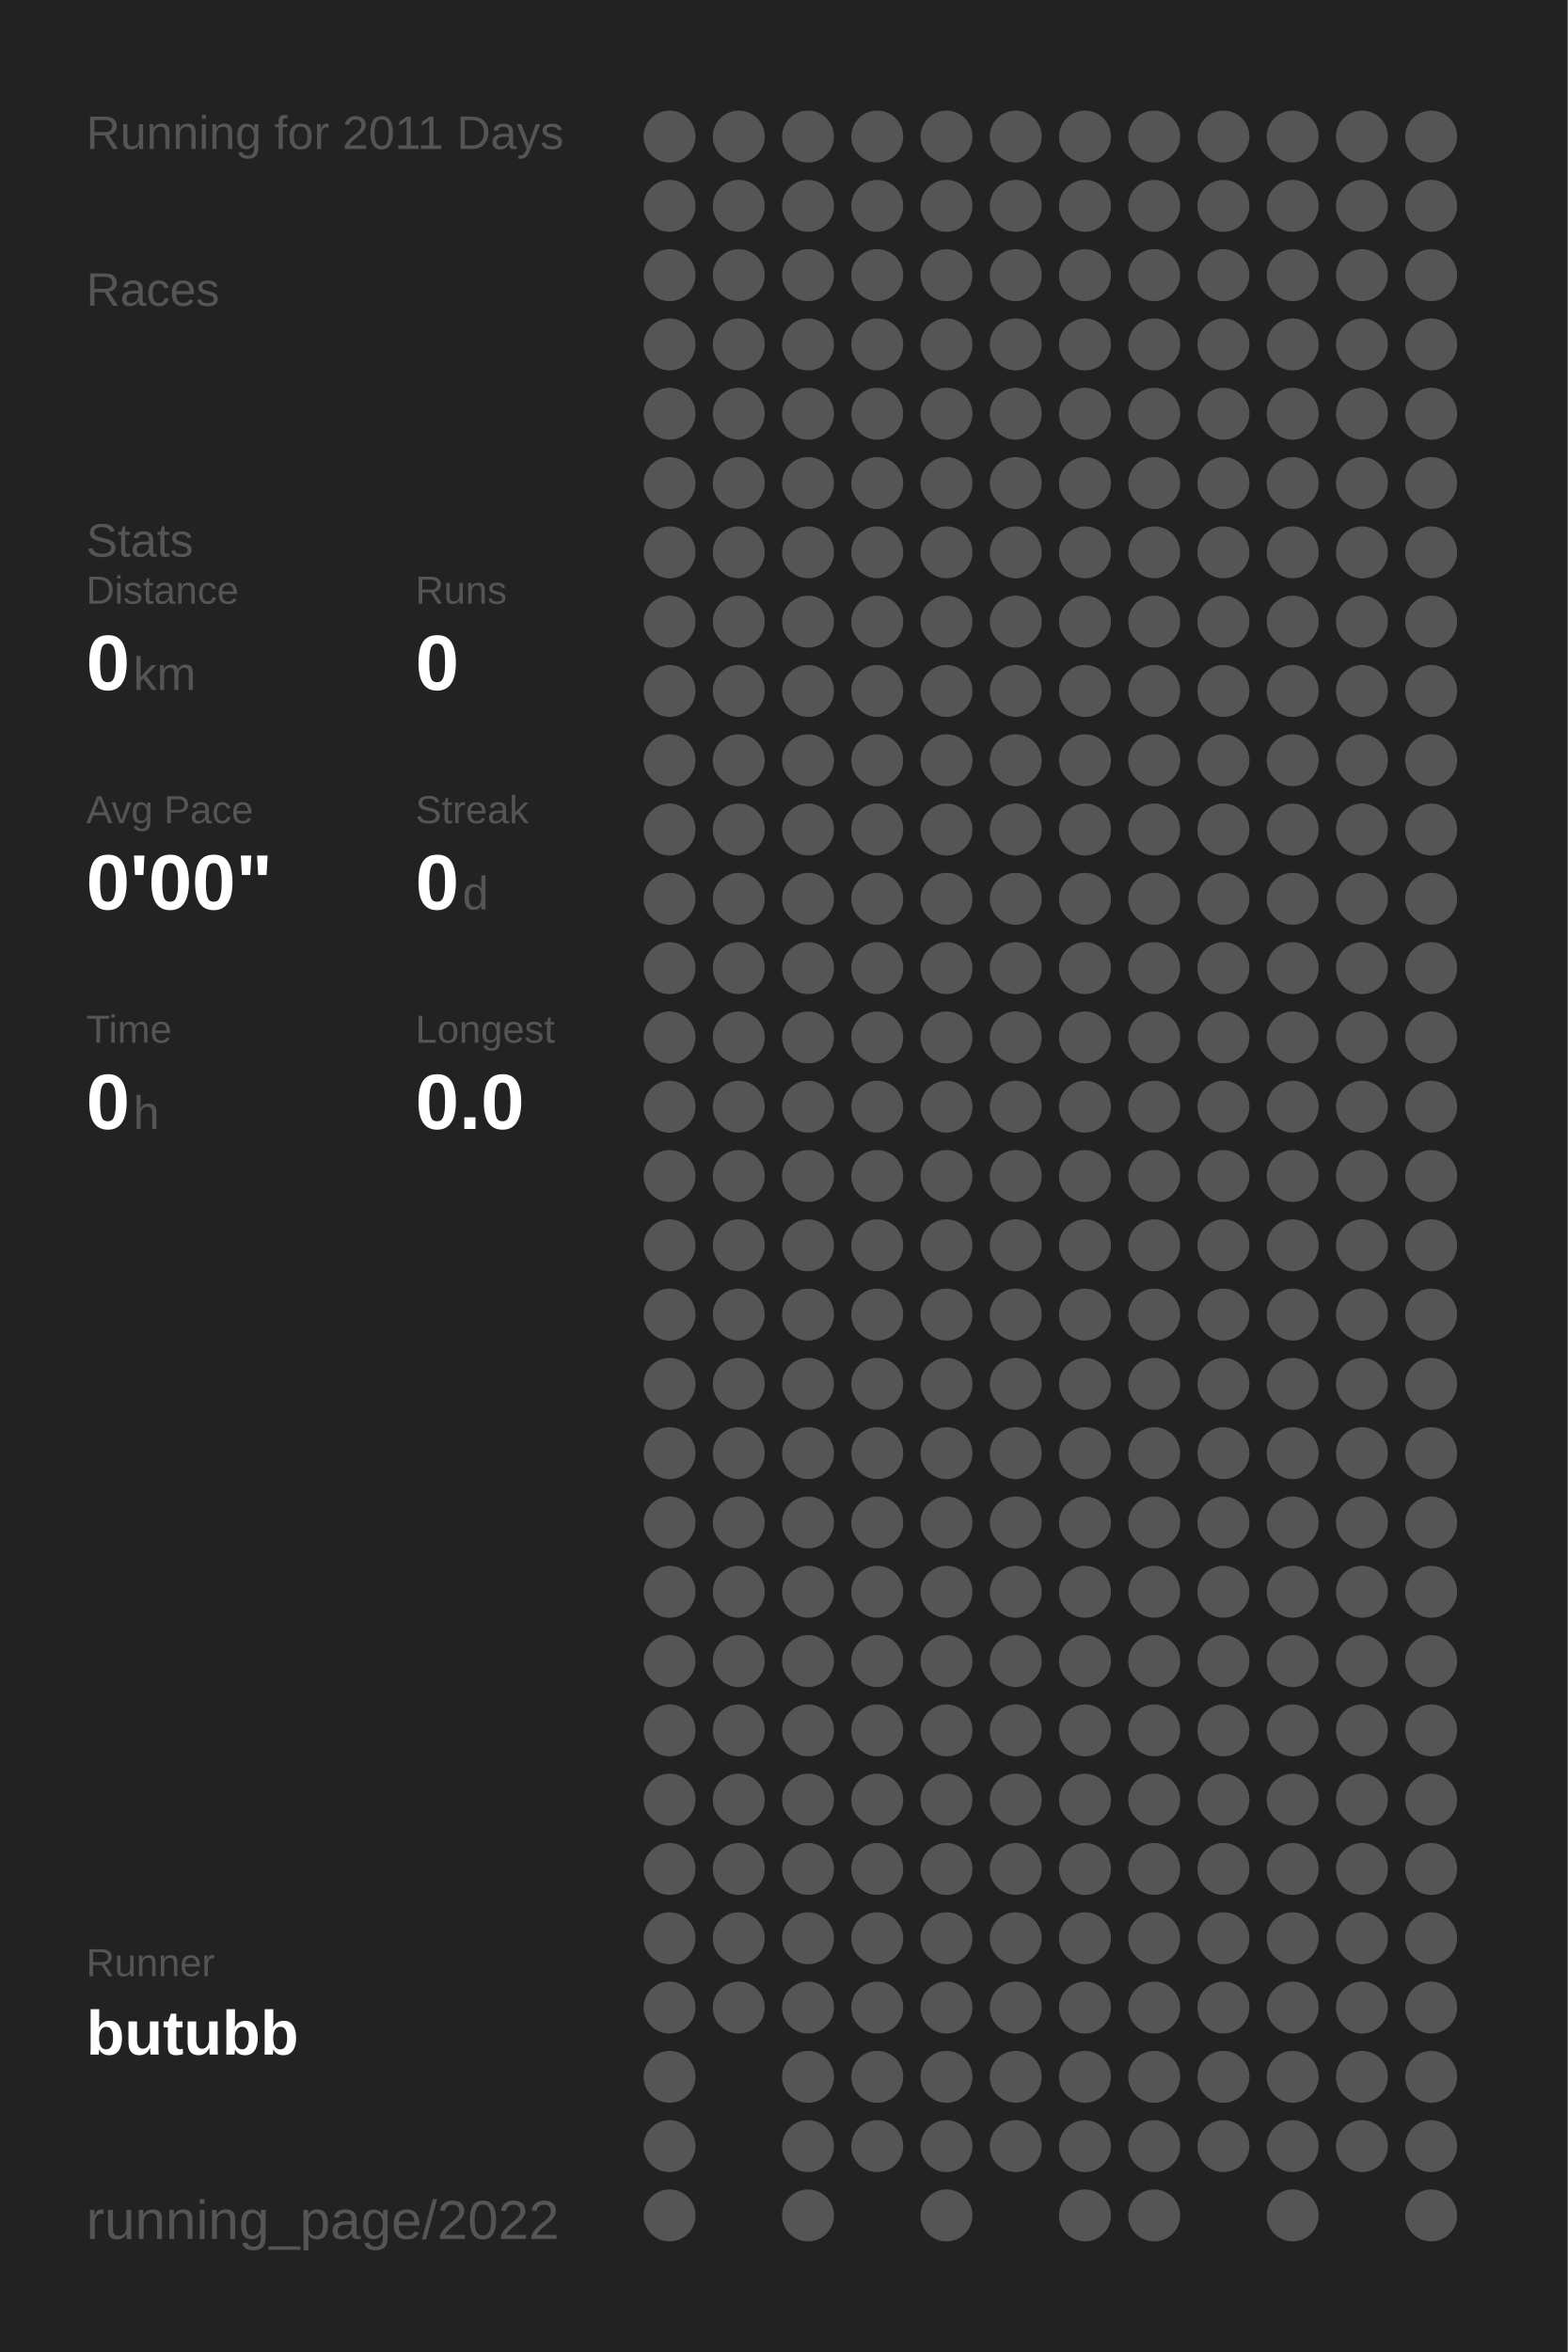
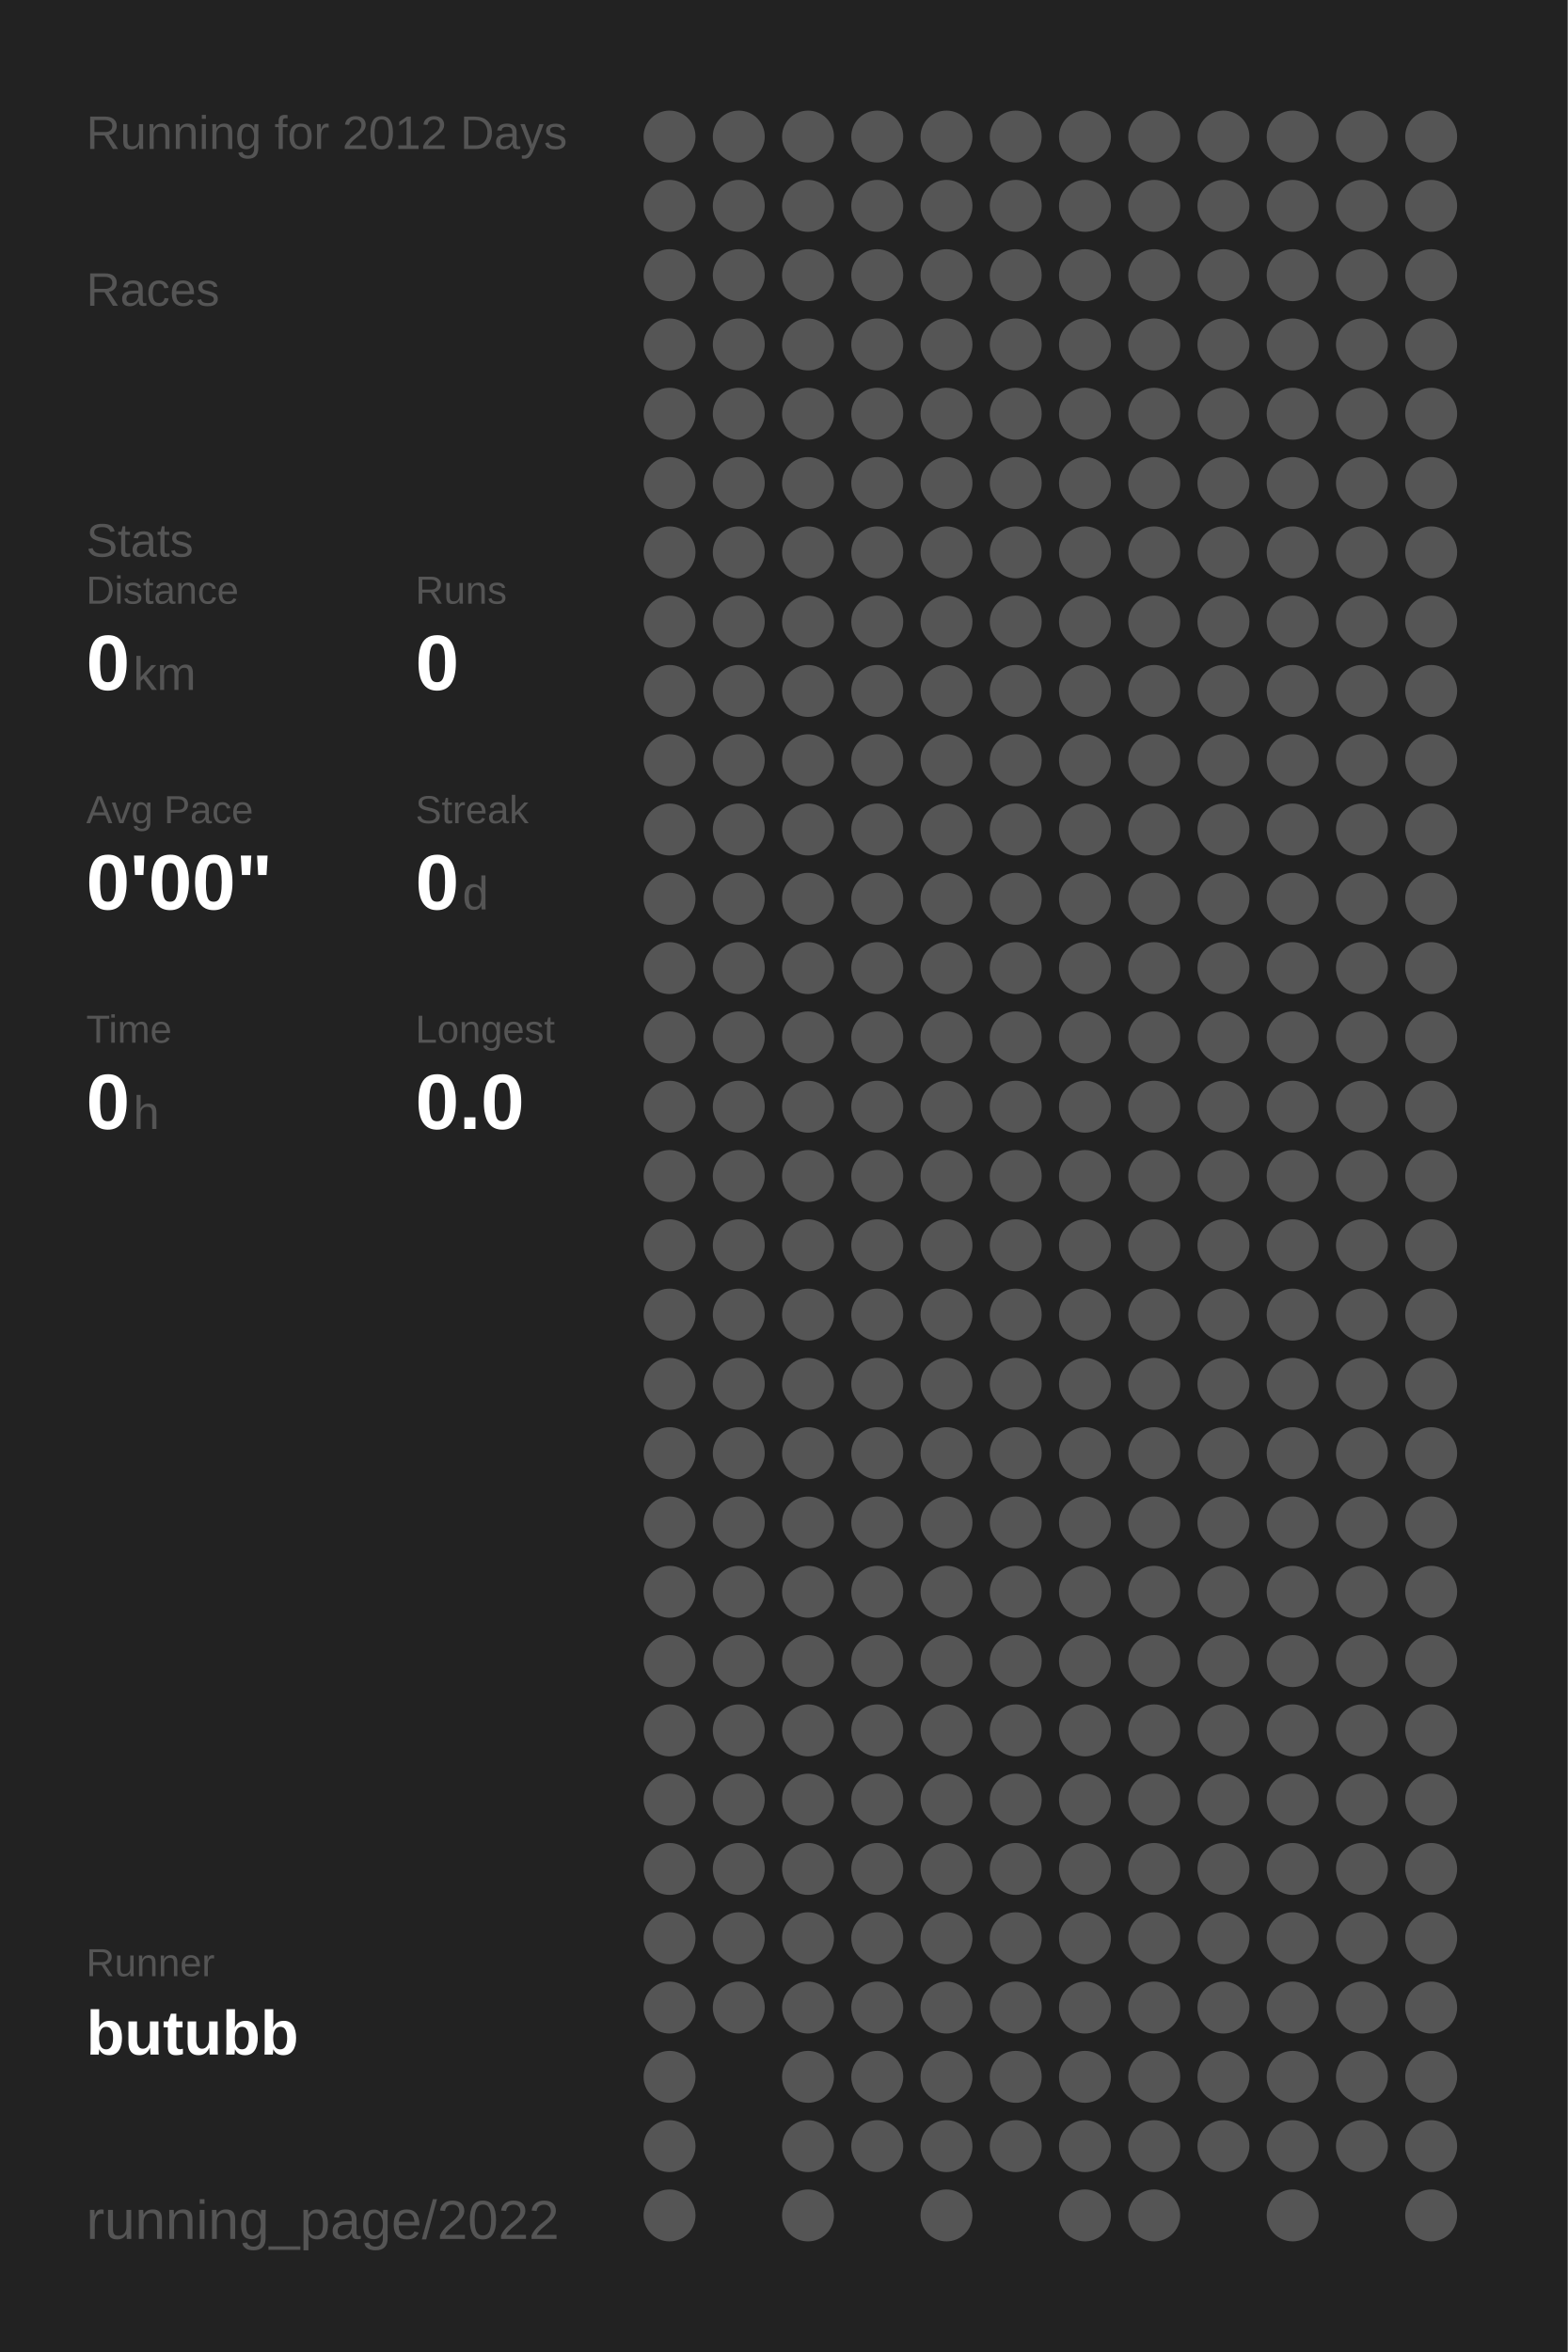
<svg xmlns="http://www.w3.org/2000/svg" baseProfile="full" height="300mm" version="1.1" viewBox="0,0,200,300" width="200mm">
  <defs />
  <rect fill="#222222" height="300" width="200" x="0" y="0" />
-   <text fill="#555555" style="font-size:6px; font-family:Arial;" x="11" y="19">Running for 2011 Days</text>
+   <text fill="#555555" style="font-size:6px; font-family:Arial;" x="11" y="19">Running for 2012 Days</text>
  <text fill="#555555" style="font-size:6px; font-family:Arial;" x="11" y="39">Races</text>
  <text fill="#555555" style="font-size:6px; font-family:Arial;" x="11" y="71">Stats</text>
  <text fill="#555555" style="font-size:5px; font-family:Arial;" x="11" y="77">Distance</text>
  <text fill="#FFFFFF" style="font-size:10px; font-family:Arial; font-weight:bold;" x="11" y="88">0</text>
  <text fill="#555555" style="font-size:6px; font-family:Arial;" x="17" y="88">km</text>
  <text fill="#555555" style="font-size:5px; font-family:Arial;" x="53" y="77">Runs</text>
  <text fill="#FFFFFF" style="font-size:10px; font-family:Arial; font-weight:bold;" x="53" y="88">0</text>
  <text fill="#555555" style="font-size:5px; font-family:Arial;" x="11" y="105">Avg Pace</text>
  <text fill="#FFFFFF" style="font-size:10px; font-family:Arial; font-weight:bold;" x="11" y="116">0'00"</text>
  <text fill="#555555" style="font-size:5px; font-family:Arial;" x="53" y="105">Streak</text>
  <text fill="#FFFFFF" style="font-size:10px; font-family:Arial; font-weight:bold;" x="53" y="116">0</text>
  <text fill="#555555" style="font-size:6px; font-family:Arial;" x="59" y="116">d</text>
  <text fill="#555555" style="font-size:5px; font-family:Arial;" x="11" y="133">Time</text>
  <text fill="#FFFFFF" style="font-size:10px; font-family:Arial; font-weight:bold;" x="11" y="144">0</text>
  <text fill="#555555" style="font-size:6px; font-family:Arial;" x="17" y="144">h</text>
  <text fill="#555555" style="font-size:5px; font-family:Arial;" x="53" y="133">Longest</text>
  <text fill="#FFFFFF" style="font-size:10px; font-family:Arial; font-weight:bold;" x="53" y="144">0.0</text>
  <text fill="#555555" style="font-size:5px; font-family:Arial;" x="11" y="252.065">Runner</text>
  <text fill="#FFFFFF" style="font-size:8px; font-family:Arial; font-weight:bold;" x="11" y="262.065">butubb</text>
  <text fill="#555555" style="font-size:7px; font-family:Arial;" x="11" y="285.581">running_page/2022</text>
  <circle cx="85.417" cy="17.419" fill="#555555" r="3.312" />
  <circle cx="85.417" cy="26.258" fill="#555555" r="3.312" />
  <circle cx="85.417" cy="35.097" fill="#555555" r="3.312" />
  <circle cx="85.417" cy="43.935" fill="#555555" r="3.312" />
  <circle cx="85.417" cy="52.774" fill="#555555" r="3.312" />
  <circle cx="85.417" cy="61.613" fill="#555555" r="3.312" />
  <circle cx="85.417" cy="70.452" fill="#555555" r="3.312" />
  <circle cx="85.417" cy="79.29" fill="#555555" r="3.312" />
  <circle cx="85.417" cy="88.129" fill="#555555" r="3.312" />
  <circle cx="85.417" cy="96.968" fill="#555555" r="3.312" />
  <circle cx="85.417" cy="105.806" fill="#555555" r="3.312" />
  <circle cx="85.417" cy="114.645" fill="#555555" r="3.312" />
  <circle cx="85.417" cy="123.484" fill="#555555" r="3.312" />
  <circle cx="85.417" cy="132.323" fill="#555555" r="3.312" />
  <circle cx="85.417" cy="141.161" fill="#555555" r="3.312" />
  <circle cx="85.417" cy="150" fill="#555555" r="3.312" />
  <circle cx="85.417" cy="158.839" fill="#555555" r="3.312" />
  <circle cx="85.417" cy="167.677" fill="#555555" r="3.312" />
  <circle cx="85.417" cy="176.516" fill="#555555" r="3.312" />
  <circle cx="85.417" cy="185.355" fill="#555555" r="3.312" />
  <circle cx="85.417" cy="194.194" fill="#555555" r="3.312" />
  <circle cx="85.417" cy="203.032" fill="#555555" r="3.312" />
  <circle cx="85.417" cy="211.871" fill="#555555" r="3.312" />
  <circle cx="85.417" cy="220.71" fill="#555555" r="3.312" />
  <circle cx="85.417" cy="229.548" fill="#555555" r="3.312" />
  <circle cx="85.417" cy="238.387" fill="#555555" r="3.312" />
  <circle cx="85.417" cy="247.226" fill="#555555" r="3.312" />
  <circle cx="85.417" cy="256.065" fill="#555555" r="3.312" />
  <circle cx="85.417" cy="264.903" fill="#555555" r="3.312" />
  <circle cx="85.417" cy="273.742" fill="#555555" r="3.312" />
  <circle cx="85.417" cy="282.581" fill="#555555" r="3.312" />
  <circle cx="94.25" cy="17.419" fill="#555555" r="3.312" />
  <circle cx="94.25" cy="26.258" fill="#555555" r="3.312" />
  <circle cx="94.25" cy="35.097" fill="#555555" r="3.312" />
  <circle cx="94.25" cy="43.935" fill="#555555" r="3.312" />
  <circle cx="94.25" cy="52.774" fill="#555555" r="3.312" />
  <circle cx="94.25" cy="61.613" fill="#555555" r="3.312" />
  <circle cx="94.25" cy="70.452" fill="#555555" r="3.312" />
  <circle cx="94.25" cy="79.29" fill="#555555" r="3.312" />
  <circle cx="94.25" cy="88.129" fill="#555555" r="3.312" />
  <circle cx="94.25" cy="96.968" fill="#555555" r="3.312" />
  <circle cx="94.25" cy="105.806" fill="#555555" r="3.312" />
  <circle cx="94.25" cy="114.645" fill="#555555" r="3.312" />
  <circle cx="94.25" cy="123.484" fill="#555555" r="3.312" />
  <circle cx="94.25" cy="132.323" fill="#555555" r="3.312" />
  <circle cx="94.25" cy="141.161" fill="#555555" r="3.312" />
  <circle cx="94.25" cy="150" fill="#555555" r="3.312" />
  <circle cx="94.25" cy="158.839" fill="#555555" r="3.312" />
  <circle cx="94.25" cy="167.677" fill="#555555" r="3.312" />
  <circle cx="94.25" cy="176.516" fill="#555555" r="3.312" />
  <circle cx="94.25" cy="185.355" fill="#555555" r="3.312" />
  <circle cx="94.25" cy="194.194" fill="#555555" r="3.312" />
  <circle cx="94.25" cy="203.032" fill="#555555" r="3.312" />
  <circle cx="94.25" cy="211.871" fill="#555555" r="3.312" />
  <circle cx="94.25" cy="220.71" fill="#555555" r="3.312" />
  <circle cx="94.25" cy="229.548" fill="#555555" r="3.312" />
  <circle cx="94.25" cy="238.387" fill="#555555" r="3.312" />
  <circle cx="94.25" cy="247.226" fill="#555555" r="3.312" />
  <circle cx="94.25" cy="256.065" fill="#555555" r="3.312" />
  <circle cx="103.083" cy="17.419" fill="#555555" r="3.312" />
  <circle cx="103.083" cy="26.258" fill="#555555" r="3.312" />
  <circle cx="103.083" cy="35.097" fill="#555555" r="3.312" />
  <circle cx="103.083" cy="43.935" fill="#555555" r="3.312" />
  <circle cx="103.083" cy="52.774" fill="#555555" r="3.312" />
  <circle cx="103.083" cy="61.613" fill="#555555" r="3.312" />
  <circle cx="103.083" cy="70.452" fill="#555555" r="3.312" />
  <circle cx="103.083" cy="79.29" fill="#555555" r="3.312" />
  <circle cx="103.083" cy="88.129" fill="#555555" r="3.312" />
  <circle cx="103.083" cy="96.968" fill="#555555" r="3.312" />
  <circle cx="103.083" cy="105.806" fill="#555555" r="3.312" />
  <circle cx="103.083" cy="114.645" fill="#555555" r="3.312" />
  <circle cx="103.083" cy="123.484" fill="#555555" r="3.312" />
  <circle cx="103.083" cy="132.323" fill="#555555" r="3.312" />
  <circle cx="103.083" cy="141.161" fill="#555555" r="3.312" />
  <circle cx="103.083" cy="150" fill="#555555" r="3.312" />
  <circle cx="103.083" cy="158.839" fill="#555555" r="3.312" />
  <circle cx="103.083" cy="167.677" fill="#555555" r="3.312" />
  <circle cx="103.083" cy="176.516" fill="#555555" r="3.312" />
  <circle cx="103.083" cy="185.355" fill="#555555" r="3.312" />
  <circle cx="103.083" cy="194.194" fill="#555555" r="3.312" />
  <circle cx="103.083" cy="203.032" fill="#555555" r="3.312" />
  <circle cx="103.083" cy="211.871" fill="#555555" r="3.312" />
  <circle cx="103.083" cy="220.71" fill="#555555" r="3.312" />
  <circle cx="103.083" cy="229.548" fill="#555555" r="3.312" />
  <circle cx="103.083" cy="238.387" fill="#555555" r="3.312" />
  <circle cx="103.083" cy="247.226" fill="#555555" r="3.312" />
  <circle cx="103.083" cy="256.065" fill="#555555" r="3.312" />
  <circle cx="103.083" cy="264.903" fill="#555555" r="3.312" />
  <circle cx="103.083" cy="273.742" fill="#555555" r="3.312" />
  <circle cx="103.083" cy="282.581" fill="#555555" r="3.312" />
  <circle cx="111.917" cy="17.419" fill="#555555" r="3.312" />
  <circle cx="111.917" cy="26.258" fill="#555555" r="3.312" />
  <circle cx="111.917" cy="35.097" fill="#555555" r="3.312" />
  <circle cx="111.917" cy="43.935" fill="#555555" r="3.312" />
  <circle cx="111.917" cy="52.774" fill="#555555" r="3.312" />
  <circle cx="111.917" cy="61.613" fill="#555555" r="3.312" />
  <circle cx="111.917" cy="70.452" fill="#555555" r="3.312" />
  <circle cx="111.917" cy="79.29" fill="#555555" r="3.312" />
  <circle cx="111.917" cy="88.129" fill="#555555" r="3.312" />
  <circle cx="111.917" cy="96.968" fill="#555555" r="3.312" />
  <circle cx="111.917" cy="105.806" fill="#555555" r="3.312" />
  <circle cx="111.917" cy="114.645" fill="#555555" r="3.312" />
  <circle cx="111.917" cy="123.484" fill="#555555" r="3.312" />
  <circle cx="111.917" cy="132.323" fill="#555555" r="3.312" />
  <circle cx="111.917" cy="141.161" fill="#555555" r="3.312" />
  <circle cx="111.917" cy="150" fill="#555555" r="3.312" />
  <circle cx="111.917" cy="158.839" fill="#555555" r="3.312" />
  <circle cx="111.917" cy="167.677" fill="#555555" r="3.312" />
  <circle cx="111.917" cy="176.516" fill="#555555" r="3.312" />
  <circle cx="111.917" cy="185.355" fill="#555555" r="3.312" />
  <circle cx="111.917" cy="194.194" fill="#555555" r="3.312" />
  <circle cx="111.917" cy="203.032" fill="#555555" r="3.312" />
  <circle cx="111.917" cy="211.871" fill="#555555" r="3.312" />
  <circle cx="111.917" cy="220.71" fill="#555555" r="3.312" />
  <circle cx="111.917" cy="229.548" fill="#555555" r="3.312" />
  <circle cx="111.917" cy="238.387" fill="#555555" r="3.312" />
  <circle cx="111.917" cy="247.226" fill="#555555" r="3.312" />
  <circle cx="111.917" cy="256.065" fill="#555555" r="3.312" />
  <circle cx="111.917" cy="264.903" fill="#555555" r="3.312" />
  <circle cx="111.917" cy="273.742" fill="#555555" r="3.312" />
  <circle cx="120.75" cy="17.419" fill="#555555" r="3.312" />
  <circle cx="120.75" cy="26.258" fill="#555555" r="3.312" />
  <circle cx="120.75" cy="35.097" fill="#555555" r="3.312" />
  <circle cx="120.75" cy="43.935" fill="#555555" r="3.312" />
  <circle cx="120.75" cy="52.774" fill="#555555" r="3.312" />
  <circle cx="120.75" cy="61.613" fill="#555555" r="3.312" />
  <circle cx="120.75" cy="70.452" fill="#555555" r="3.312" />
  <circle cx="120.75" cy="79.29" fill="#555555" r="3.312" />
  <circle cx="120.75" cy="88.129" fill="#555555" r="3.312" />
  <circle cx="120.75" cy="96.968" fill="#555555" r="3.312" />
  <circle cx="120.75" cy="105.806" fill="#555555" r="3.312" />
  <circle cx="120.75" cy="114.645" fill="#555555" r="3.312" />
  <circle cx="120.75" cy="123.484" fill="#555555" r="3.312" />
  <circle cx="120.75" cy="132.323" fill="#555555" r="3.312" />
  <circle cx="120.75" cy="141.161" fill="#555555" r="3.312" />
  <circle cx="120.75" cy="150" fill="#555555" r="3.312" />
  <circle cx="120.75" cy="158.839" fill="#555555" r="3.312" />
  <circle cx="120.75" cy="167.677" fill="#555555" r="3.312" />
  <circle cx="120.75" cy="176.516" fill="#555555" r="3.312" />
  <circle cx="120.75" cy="185.355" fill="#555555" r="3.312" />
  <circle cx="120.75" cy="194.194" fill="#555555" r="3.312" />
  <circle cx="120.75" cy="203.032" fill="#555555" r="3.312" />
  <circle cx="120.75" cy="211.871" fill="#555555" r="3.312" />
  <circle cx="120.75" cy="220.71" fill="#555555" r="3.312" />
  <circle cx="120.75" cy="229.548" fill="#555555" r="3.312" />
  <circle cx="120.75" cy="238.387" fill="#555555" r="3.312" />
  <circle cx="120.75" cy="247.226" fill="#555555" r="3.312" />
  <circle cx="120.75" cy="256.065" fill="#555555" r="3.312" />
  <circle cx="120.75" cy="264.903" fill="#555555" r="3.312" />
  <circle cx="120.75" cy="273.742" fill="#555555" r="3.312" />
  <circle cx="120.75" cy="282.581" fill="#555555" r="3.312" />
  <circle cx="129.583" cy="17.419" fill="#555555" r="3.312" />
  <circle cx="129.583" cy="26.258" fill="#555555" r="3.312" />
  <circle cx="129.583" cy="35.097" fill="#555555" r="3.312" />
  <circle cx="129.583" cy="43.935" fill="#555555" r="3.312" />
  <circle cx="129.583" cy="52.774" fill="#555555" r="3.312" />
  <circle cx="129.583" cy="61.613" fill="#555555" r="3.312" />
  <circle cx="129.583" cy="70.452" fill="#555555" r="3.312" />
  <circle cx="129.583" cy="79.29" fill="#555555" r="3.312" />
  <circle cx="129.583" cy="88.129" fill="#555555" r="3.312" />
  <circle cx="129.583" cy="96.968" fill="#555555" r="3.312" />
  <circle cx="129.583" cy="105.806" fill="#555555" r="3.312" />
  <circle cx="129.583" cy="114.645" fill="#555555" r="3.312" />
  <circle cx="129.583" cy="123.484" fill="#555555" r="3.312" />
  <circle cx="129.583" cy="132.323" fill="#555555" r="3.312" />
  <circle cx="129.583" cy="141.161" fill="#555555" r="3.312" />
  <circle cx="129.583" cy="150" fill="#555555" r="3.312" />
  <circle cx="129.583" cy="158.839" fill="#555555" r="3.312" />
  <circle cx="129.583" cy="167.677" fill="#555555" r="3.312" />
  <circle cx="129.583" cy="176.516" fill="#555555" r="3.312" />
  <circle cx="129.583" cy="185.355" fill="#555555" r="3.312" />
  <circle cx="129.583" cy="194.194" fill="#555555" r="3.312" />
  <circle cx="129.583" cy="203.032" fill="#555555" r="3.312" />
  <circle cx="129.583" cy="211.871" fill="#555555" r="3.312" />
  <circle cx="129.583" cy="220.71" fill="#555555" r="3.312" />
  <circle cx="129.583" cy="229.548" fill="#555555" r="3.312" />
  <circle cx="129.583" cy="238.387" fill="#555555" r="3.312" />
  <circle cx="129.583" cy="247.226" fill="#555555" r="3.312" />
  <circle cx="129.583" cy="256.065" fill="#555555" r="3.312" />
  <circle cx="129.583" cy="264.903" fill="#555555" r="3.312" />
  <circle cx="129.583" cy="273.742" fill="#555555" r="3.312" />
  <circle cx="138.417" cy="17.419" fill="#555555" r="3.312" />
  <circle cx="138.417" cy="26.258" fill="#555555" r="3.312" />
  <circle cx="138.417" cy="35.097" fill="#555555" r="3.312" />
  <circle cx="138.417" cy="43.935" fill="#555555" r="3.312" />
  <circle cx="138.417" cy="52.774" fill="#555555" r="3.312" />
  <circle cx="138.417" cy="61.613" fill="#555555" r="3.312" />
  <circle cx="138.417" cy="70.452" fill="#555555" r="3.312" />
  <circle cx="138.417" cy="79.29" fill="#555555" r="3.312" />
  <circle cx="138.417" cy="88.129" fill="#555555" r="3.312" />
  <circle cx="138.417" cy="96.968" fill="#555555" r="3.312" />
  <circle cx="138.417" cy="105.806" fill="#555555" r="3.312" />
  <circle cx="138.417" cy="114.645" fill="#555555" r="3.312" />
  <circle cx="138.417" cy="123.484" fill="#555555" r="3.312" />
  <circle cx="138.417" cy="132.323" fill="#555555" r="3.312" />
  <circle cx="138.417" cy="141.161" fill="#555555" r="3.312" />
  <circle cx="138.417" cy="150" fill="#555555" r="3.312" />
  <circle cx="138.417" cy="158.839" fill="#555555" r="3.312" />
  <circle cx="138.417" cy="167.677" fill="#555555" r="3.312" />
  <circle cx="138.417" cy="176.516" fill="#555555" r="3.312" />
  <circle cx="138.417" cy="185.355" fill="#555555" r="3.312" />
  <circle cx="138.417" cy="194.194" fill="#555555" r="3.312" />
  <circle cx="138.417" cy="203.032" fill="#555555" r="3.312" />
  <circle cx="138.417" cy="211.871" fill="#555555" r="3.312" />
  <circle cx="138.417" cy="220.71" fill="#555555" r="3.312" />
  <circle cx="138.417" cy="229.548" fill="#555555" r="3.312" />
  <circle cx="138.417" cy="238.387" fill="#555555" r="3.312" />
  <circle cx="138.417" cy="247.226" fill="#555555" r="3.312" />
  <circle cx="138.417" cy="256.065" fill="#555555" r="3.312" />
  <circle cx="138.417" cy="264.903" fill="#555555" r="3.312" />
  <circle cx="138.417" cy="273.742" fill="#555555" r="3.312" />
  <circle cx="138.417" cy="282.581" fill="#555555" r="3.312" />
  <circle cx="147.25" cy="17.419" fill="#555555" r="3.312" />
  <circle cx="147.25" cy="26.258" fill="#555555" r="3.312" />
  <circle cx="147.25" cy="35.097" fill="#555555" r="3.312" />
  <circle cx="147.25" cy="43.935" fill="#555555" r="3.312" />
  <circle cx="147.25" cy="52.774" fill="#555555" r="3.312" />
  <circle cx="147.25" cy="61.613" fill="#555555" r="3.312" />
  <circle cx="147.25" cy="70.452" fill="#555555" r="3.312" />
  <circle cx="147.25" cy="79.29" fill="#555555" r="3.312" />
  <circle cx="147.25" cy="88.129" fill="#555555" r="3.312" />
  <circle cx="147.25" cy="96.968" fill="#555555" r="3.312" />
  <circle cx="147.25" cy="105.806" fill="#555555" r="3.312" />
  <circle cx="147.25" cy="114.645" fill="#555555" r="3.312" />
  <circle cx="147.25" cy="123.484" fill="#555555" r="3.312" />
  <circle cx="147.25" cy="132.323" fill="#555555" r="3.312" />
  <circle cx="147.25" cy="141.161" fill="#555555" r="3.312" />
  <circle cx="147.25" cy="150" fill="#555555" r="3.312" />
  <circle cx="147.25" cy="158.839" fill="#555555" r="3.312" />
  <circle cx="147.25" cy="167.677" fill="#555555" r="3.312" />
  <circle cx="147.25" cy="176.516" fill="#555555" r="3.312" />
  <circle cx="147.25" cy="185.355" fill="#555555" r="3.312" />
  <circle cx="147.25" cy="194.194" fill="#555555" r="3.312" />
  <circle cx="147.25" cy="203.032" fill="#555555" r="3.312" />
  <circle cx="147.25" cy="211.871" fill="#555555" r="3.312" />
  <circle cx="147.25" cy="220.71" fill="#555555" r="3.312" />
  <circle cx="147.25" cy="229.548" fill="#555555" r="3.312" />
  <circle cx="147.25" cy="238.387" fill="#555555" r="3.312" />
  <circle cx="147.25" cy="247.226" fill="#555555" r="3.312" />
  <circle cx="147.25" cy="256.065" fill="#555555" r="3.312" />
  <circle cx="147.25" cy="264.903" fill="#555555" r="3.312" />
  <circle cx="147.25" cy="273.742" fill="#555555" r="3.312" />
  <circle cx="147.25" cy="282.581" fill="#555555" r="3.312" />
  <circle cx="156.083" cy="17.419" fill="#555555" r="3.312" />
  <circle cx="156.083" cy="26.258" fill="#555555" r="3.312" />
  <circle cx="156.083" cy="35.097" fill="#555555" r="3.312" />
  <circle cx="156.083" cy="43.935" fill="#555555" r="3.312" />
  <circle cx="156.083" cy="52.774" fill="#555555" r="3.312" />
  <circle cx="156.083" cy="61.613" fill="#555555" r="3.312" />
  <circle cx="156.083" cy="70.452" fill="#555555" r="3.312" />
  <circle cx="156.083" cy="79.29" fill="#555555" r="3.312" />
  <circle cx="156.083" cy="88.129" fill="#555555" r="3.312" />
  <circle cx="156.083" cy="96.968" fill="#555555" r="3.312" />
  <circle cx="156.083" cy="105.806" fill="#555555" r="3.312" />
  <circle cx="156.083" cy="114.645" fill="#555555" r="3.312" />
  <circle cx="156.083" cy="123.484" fill="#555555" r="3.312" />
  <circle cx="156.083" cy="132.323" fill="#555555" r="3.312" />
  <circle cx="156.083" cy="141.161" fill="#555555" r="3.312" />
  <circle cx="156.083" cy="150" fill="#555555" r="3.312" />
  <circle cx="156.083" cy="158.839" fill="#555555" r="3.312" />
  <circle cx="156.083" cy="167.677" fill="#555555" r="3.312" />
  <circle cx="156.083" cy="176.516" fill="#555555" r="3.312" />
  <circle cx="156.083" cy="185.355" fill="#555555" r="3.312" />
  <circle cx="156.083" cy="194.194" fill="#555555" r="3.312" />
  <circle cx="156.083" cy="203.032" fill="#555555" r="3.312" />
  <circle cx="156.083" cy="211.871" fill="#555555" r="3.312" />
  <circle cx="156.083" cy="220.71" fill="#555555" r="3.312" />
  <circle cx="156.083" cy="229.548" fill="#555555" r="3.312" />
  <circle cx="156.083" cy="238.387" fill="#555555" r="3.312" />
  <circle cx="156.083" cy="247.226" fill="#555555" r="3.312" />
  <circle cx="156.083" cy="256.065" fill="#555555" r="3.312" />
  <circle cx="156.083" cy="264.903" fill="#555555" r="3.312" />
  <circle cx="156.083" cy="273.742" fill="#555555" r="3.312" />
  <circle cx="164.917" cy="17.419" fill="#555555" r="3.312" />
  <circle cx="164.917" cy="26.258" fill="#555555" r="3.312" />
  <circle cx="164.917" cy="35.097" fill="#555555" r="3.312" />
  <circle cx="164.917" cy="43.935" fill="#555555" r="3.312" />
  <circle cx="164.917" cy="52.774" fill="#555555" r="3.312" />
  <circle cx="164.917" cy="61.613" fill="#555555" r="3.312" />
  <circle cx="164.917" cy="70.452" fill="#555555" r="3.312" />
  <circle cx="164.917" cy="79.29" fill="#555555" r="3.312" />
  <circle cx="164.917" cy="88.129" fill="#555555" r="3.312" />
  <circle cx="164.917" cy="96.968" fill="#555555" r="3.312" />
  <circle cx="164.917" cy="105.806" fill="#555555" r="3.312" />
  <circle cx="164.917" cy="114.645" fill="#555555" r="3.312" />
  <circle cx="164.917" cy="123.484" fill="#555555" r="3.312" />
  <circle cx="164.917" cy="132.323" fill="#555555" r="3.312" />
  <circle cx="164.917" cy="141.161" fill="#555555" r="3.312" />
  <circle cx="164.917" cy="150" fill="#555555" r="3.312" />
  <circle cx="164.917" cy="158.839" fill="#555555" r="3.312" />
  <circle cx="164.917" cy="167.677" fill="#555555" r="3.312" />
  <circle cx="164.917" cy="176.516" fill="#555555" r="3.312" />
  <circle cx="164.917" cy="185.355" fill="#555555" r="3.312" />
  <circle cx="164.917" cy="194.194" fill="#555555" r="3.312" />
  <circle cx="164.917" cy="203.032" fill="#555555" r="3.312" />
  <circle cx="164.917" cy="211.871" fill="#555555" r="3.312" />
  <circle cx="164.917" cy="220.71" fill="#555555" r="3.312" />
  <circle cx="164.917" cy="229.548" fill="#555555" r="3.312" />
  <circle cx="164.917" cy="238.387" fill="#555555" r="3.312" />
  <circle cx="164.917" cy="247.226" fill="#555555" r="3.312" />
  <circle cx="164.917" cy="256.065" fill="#555555" r="3.312" />
  <circle cx="164.917" cy="264.903" fill="#555555" r="3.312" />
  <circle cx="164.917" cy="273.742" fill="#555555" r="3.312" />
  <circle cx="164.917" cy="282.581" fill="#555555" r="3.312" />
  <circle cx="173.75" cy="17.419" fill="#555555" r="3.312" />
  <circle cx="173.75" cy="26.258" fill="#555555" r="3.312" />
  <circle cx="173.75" cy="35.097" fill="#555555" r="3.312" />
  <circle cx="173.75" cy="43.935" fill="#555555" r="3.312" />
  <circle cx="173.75" cy="52.774" fill="#555555" r="3.312" />
  <circle cx="173.75" cy="61.613" fill="#555555" r="3.312" />
  <circle cx="173.75" cy="70.452" fill="#555555" r="3.312" />
  <circle cx="173.75" cy="79.29" fill="#555555" r="3.312" />
  <circle cx="173.75" cy="88.129" fill="#555555" r="3.312" />
  <circle cx="173.75" cy="96.968" fill="#555555" r="3.312" />
  <circle cx="173.75" cy="105.806" fill="#555555" r="3.312" />
  <circle cx="173.75" cy="114.645" fill="#555555" r="3.312" />
  <circle cx="173.75" cy="123.484" fill="#555555" r="3.312" />
  <circle cx="173.75" cy="132.323" fill="#555555" r="3.312" />
  <circle cx="173.75" cy="141.161" fill="#555555" r="3.312" />
  <circle cx="173.75" cy="150" fill="#555555" r="3.312" />
  <circle cx="173.75" cy="158.839" fill="#555555" r="3.312" />
  <circle cx="173.75" cy="167.677" fill="#555555" r="3.312" />
  <circle cx="173.75" cy="176.516" fill="#555555" r="3.312" />
  <circle cx="173.75" cy="185.355" fill="#555555" r="3.312" />
  <circle cx="173.75" cy="194.194" fill="#555555" r="3.312" />
  <circle cx="173.75" cy="203.032" fill="#555555" r="3.312" />
  <circle cx="173.75" cy="211.871" fill="#555555" r="3.312" />
  <circle cx="173.75" cy="220.71" fill="#555555" r="3.312" />
  <circle cx="173.75" cy="229.548" fill="#555555" r="3.312" />
  <circle cx="173.75" cy="238.387" fill="#555555" r="3.312" />
  <circle cx="173.75" cy="247.226" fill="#555555" r="3.312" />
  <circle cx="173.75" cy="256.065" fill="#555555" r="3.312" />
  <circle cx="173.75" cy="264.903" fill="#555555" r="3.312" />
  <circle cx="173.75" cy="273.742" fill="#555555" r="3.312" />
  <circle cx="182.583" cy="17.419" fill="#555555" r="3.312" />
  <circle cx="182.583" cy="26.258" fill="#555555" r="3.312" />
  <circle cx="182.583" cy="35.097" fill="#555555" r="3.312" />
  <circle cx="182.583" cy="43.935" fill="#555555" r="3.312" />
  <circle cx="182.583" cy="52.774" fill="#555555" r="3.312" />
  <circle cx="182.583" cy="61.613" fill="#555555" r="3.312" />
  <circle cx="182.583" cy="70.452" fill="#555555" r="3.312" />
  <circle cx="182.583" cy="79.29" fill="#555555" r="3.312" />
  <circle cx="182.583" cy="88.129" fill="#555555" r="3.312" />
  <circle cx="182.583" cy="96.968" fill="#555555" r="3.312" />
  <circle cx="182.583" cy="105.806" fill="#555555" r="3.312" />
  <circle cx="182.583" cy="114.645" fill="#555555" r="3.312" />
  <circle cx="182.583" cy="123.484" fill="#555555" r="3.312" />
  <circle cx="182.583" cy="132.323" fill="#555555" r="3.312" />
  <circle cx="182.583" cy="141.161" fill="#555555" r="3.312" />
  <circle cx="182.583" cy="150" fill="#555555" r="3.312" />
  <circle cx="182.583" cy="158.839" fill="#555555" r="3.312" />
  <circle cx="182.583" cy="167.677" fill="#555555" r="3.312" />
  <circle cx="182.583" cy="176.516" fill="#555555" r="3.312" />
  <circle cx="182.583" cy="185.355" fill="#555555" r="3.312" />
  <circle cx="182.583" cy="194.194" fill="#555555" r="3.312" />
  <circle cx="182.583" cy="203.032" fill="#555555" r="3.312" />
  <circle cx="182.583" cy="211.871" fill="#555555" r="3.312" />
  <circle cx="182.583" cy="220.71" fill="#555555" r="3.312" />
  <circle cx="182.583" cy="229.548" fill="#555555" r="3.312" />
  <circle cx="182.583" cy="238.387" fill="#555555" r="3.312" />
  <circle cx="182.583" cy="247.226" fill="#555555" r="3.312" />
  <circle cx="182.583" cy="256.065" fill="#555555" r="3.312" />
  <circle cx="182.583" cy="264.903" fill="#555555" r="3.312" />
  <circle cx="182.583" cy="273.742" fill="#555555" r="3.312" />
  <circle cx="182.583" cy="282.581" fill="#555555" r="3.312" />
</svg>
